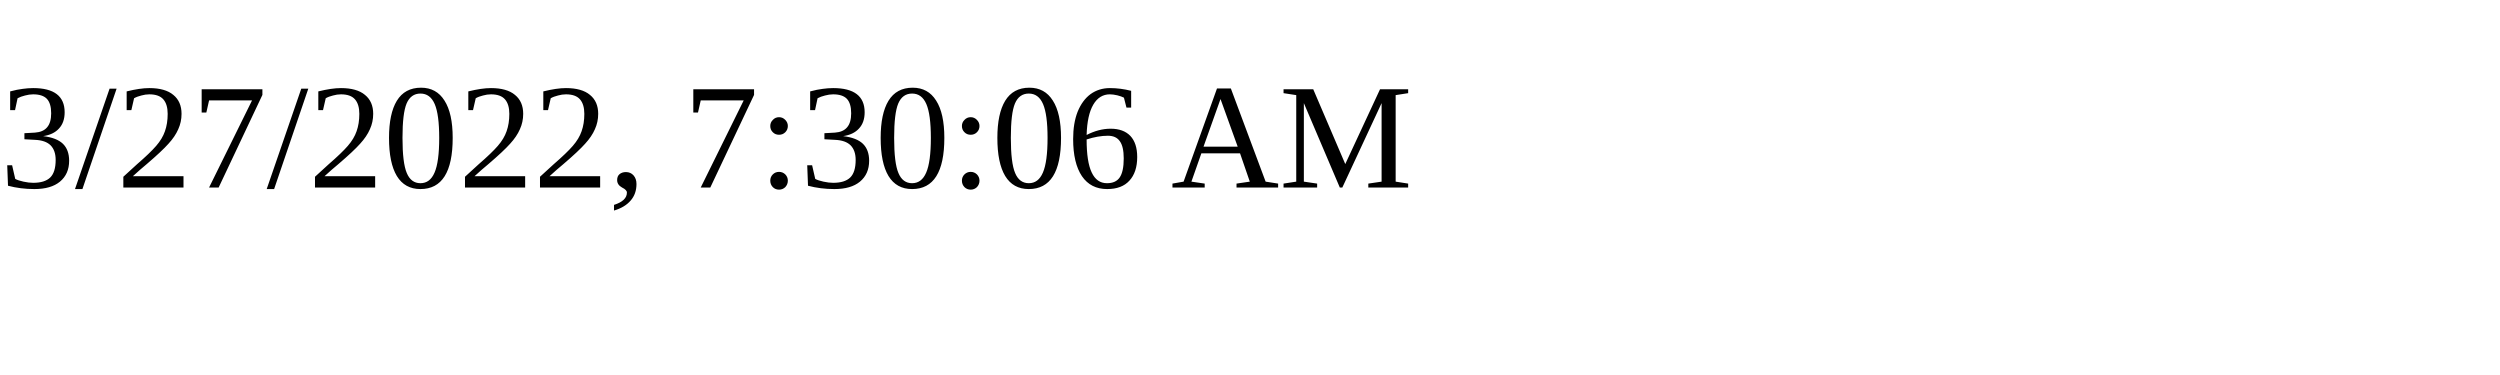
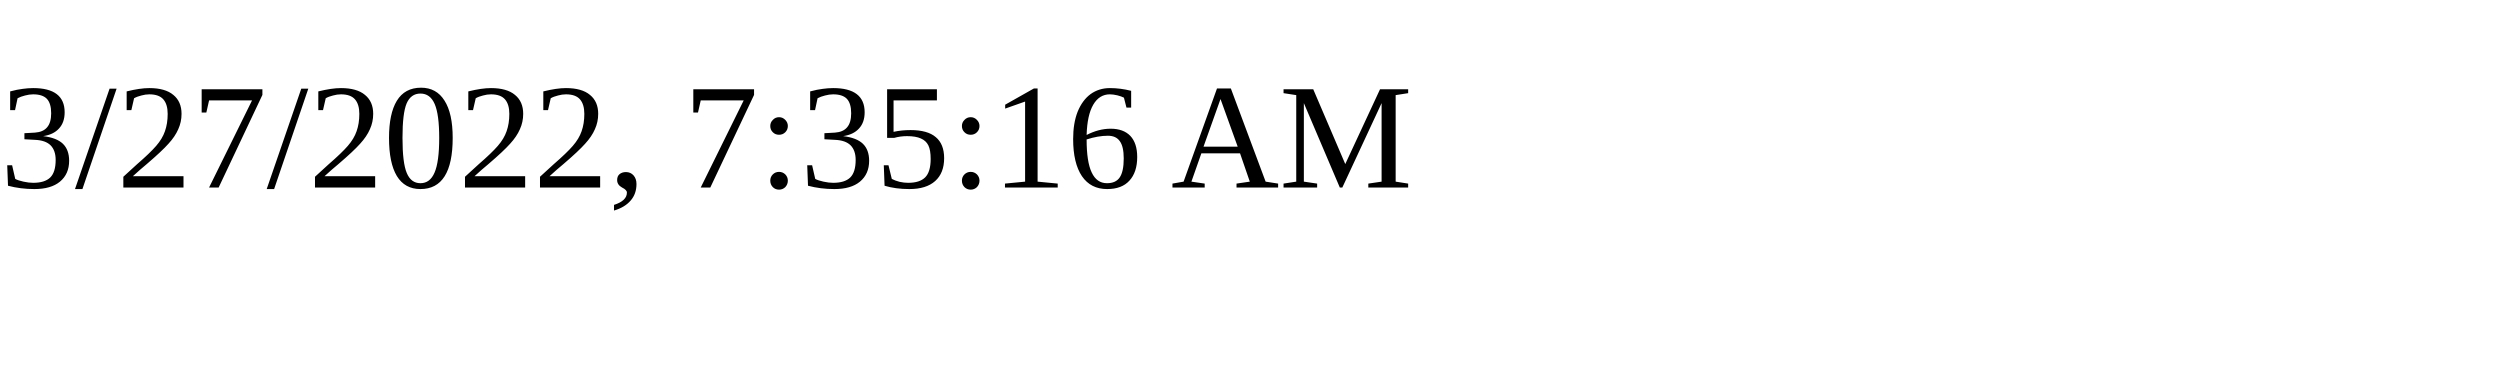
<svg xmlns="http://www.w3.org/2000/svg" height="30" width="200">
-   <text x="0" y="15">3/27/2022, 7:30:06 AM</text>
+   <text x="0" y="15">3/27/2022, 7:35:16 AM</text>
</svg>
